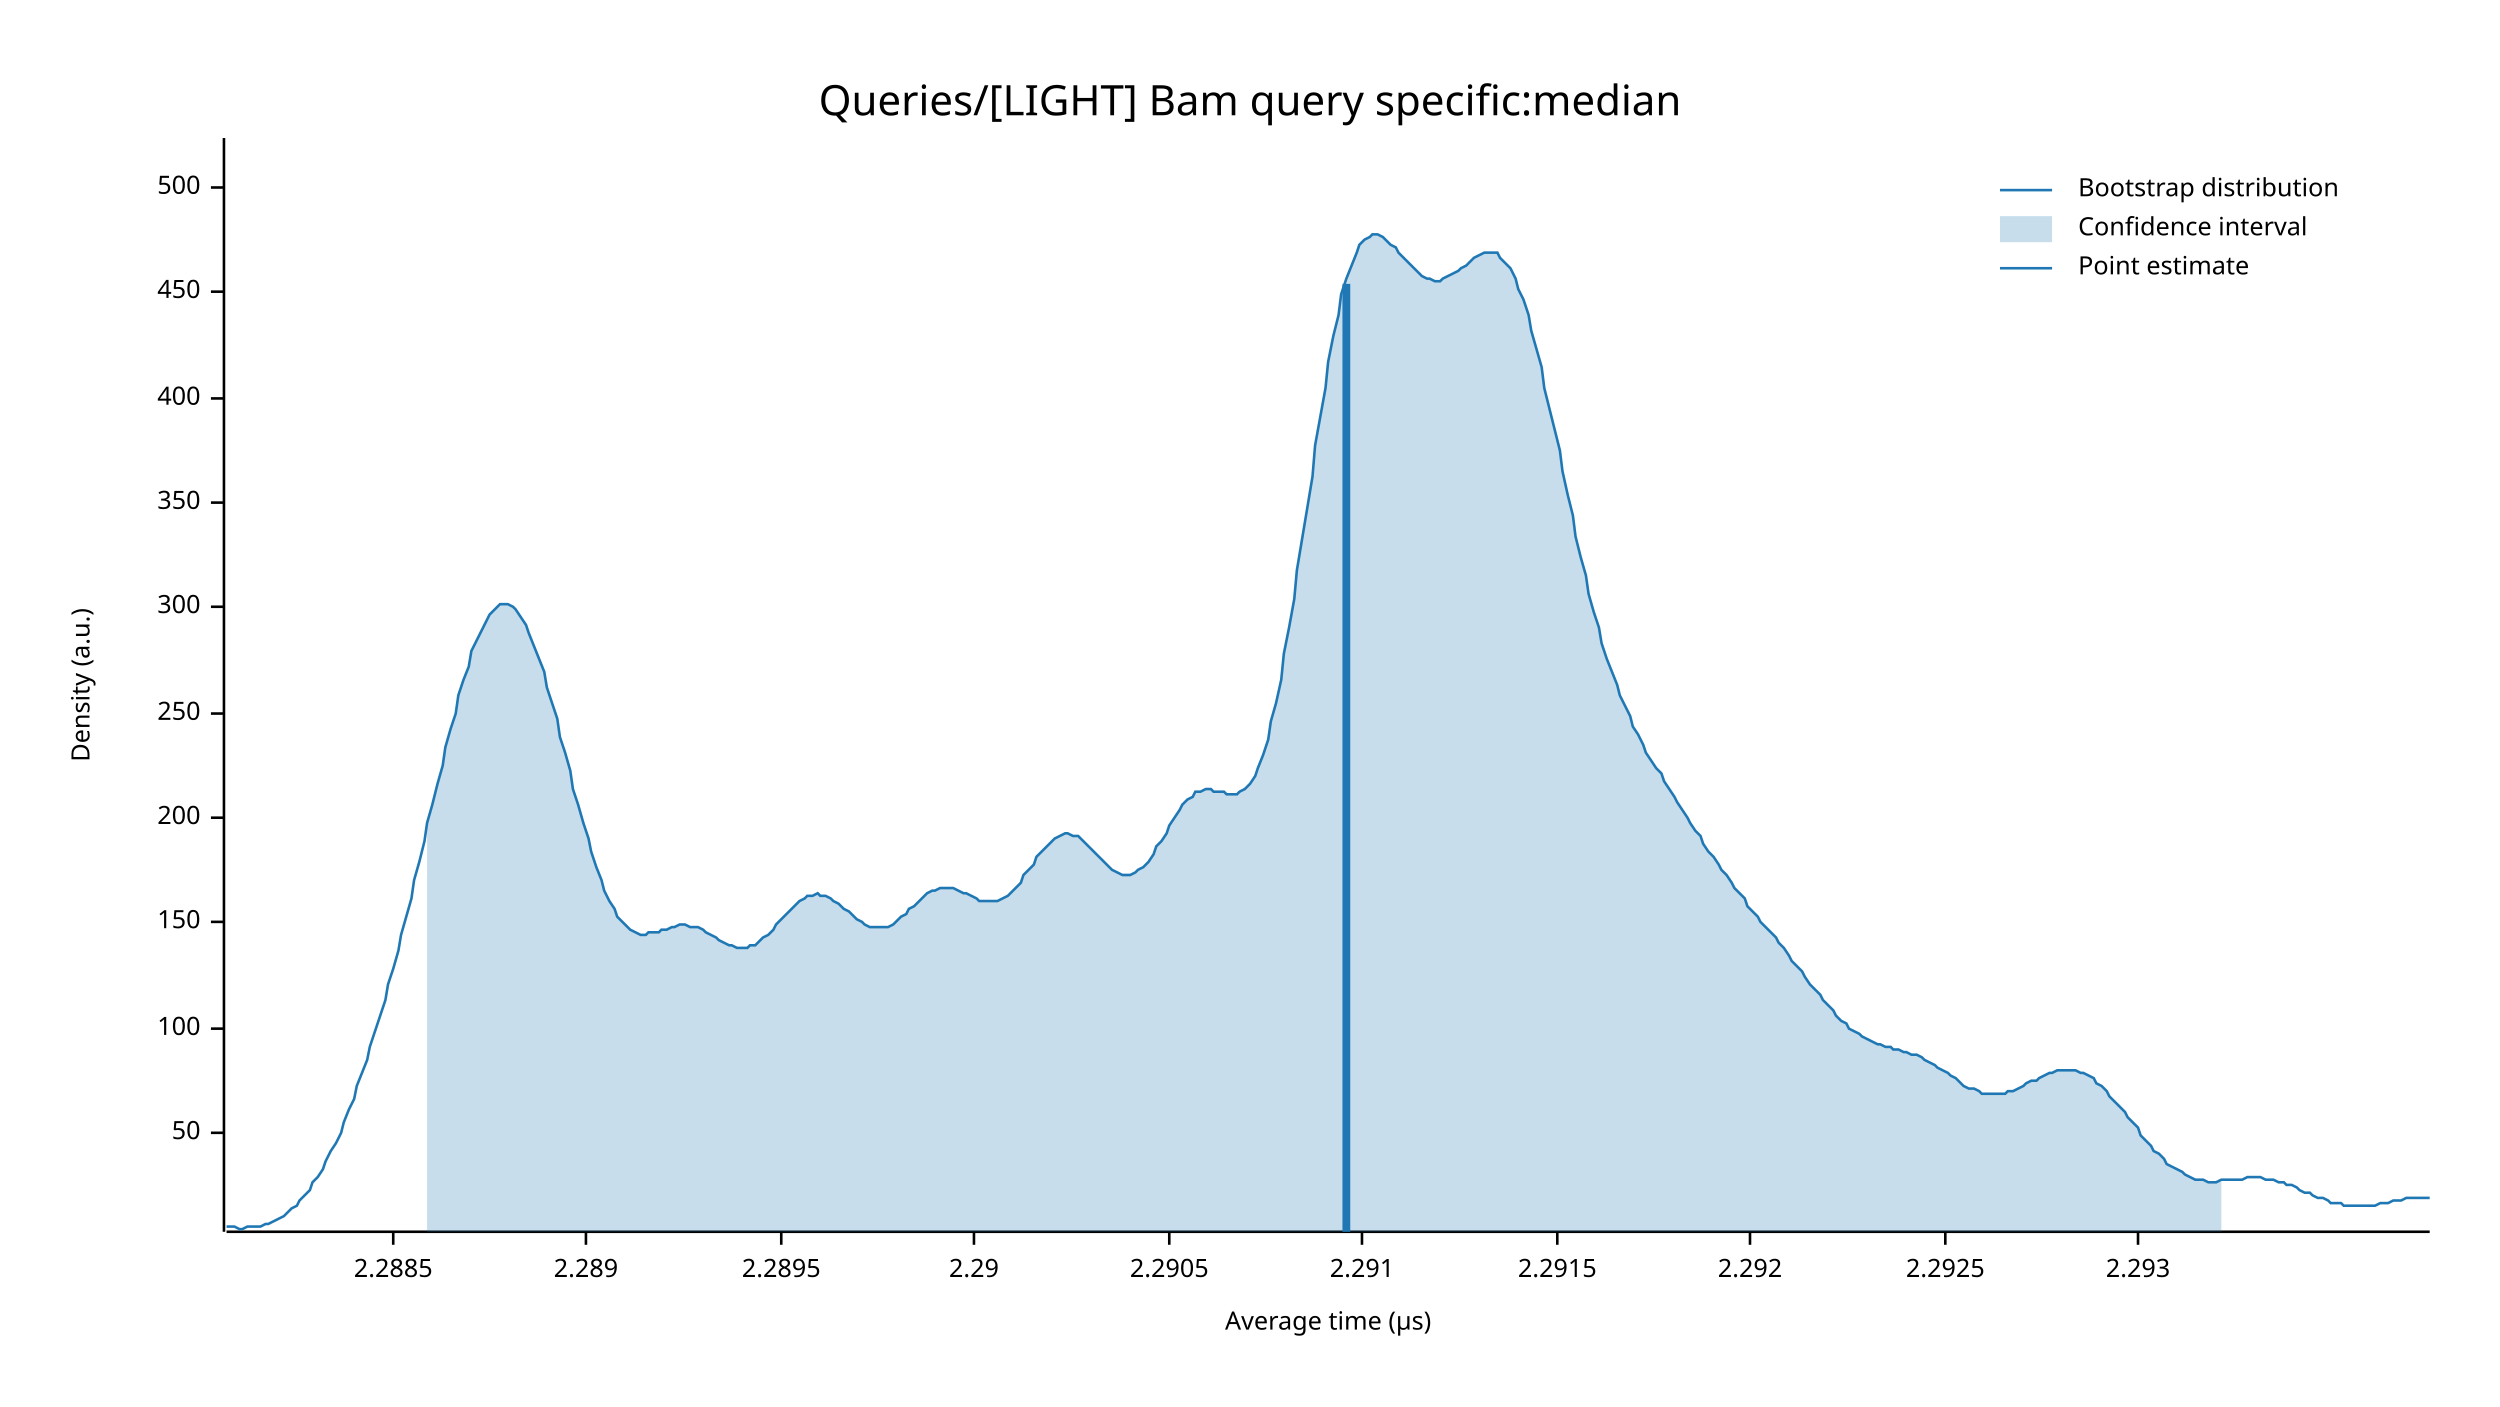
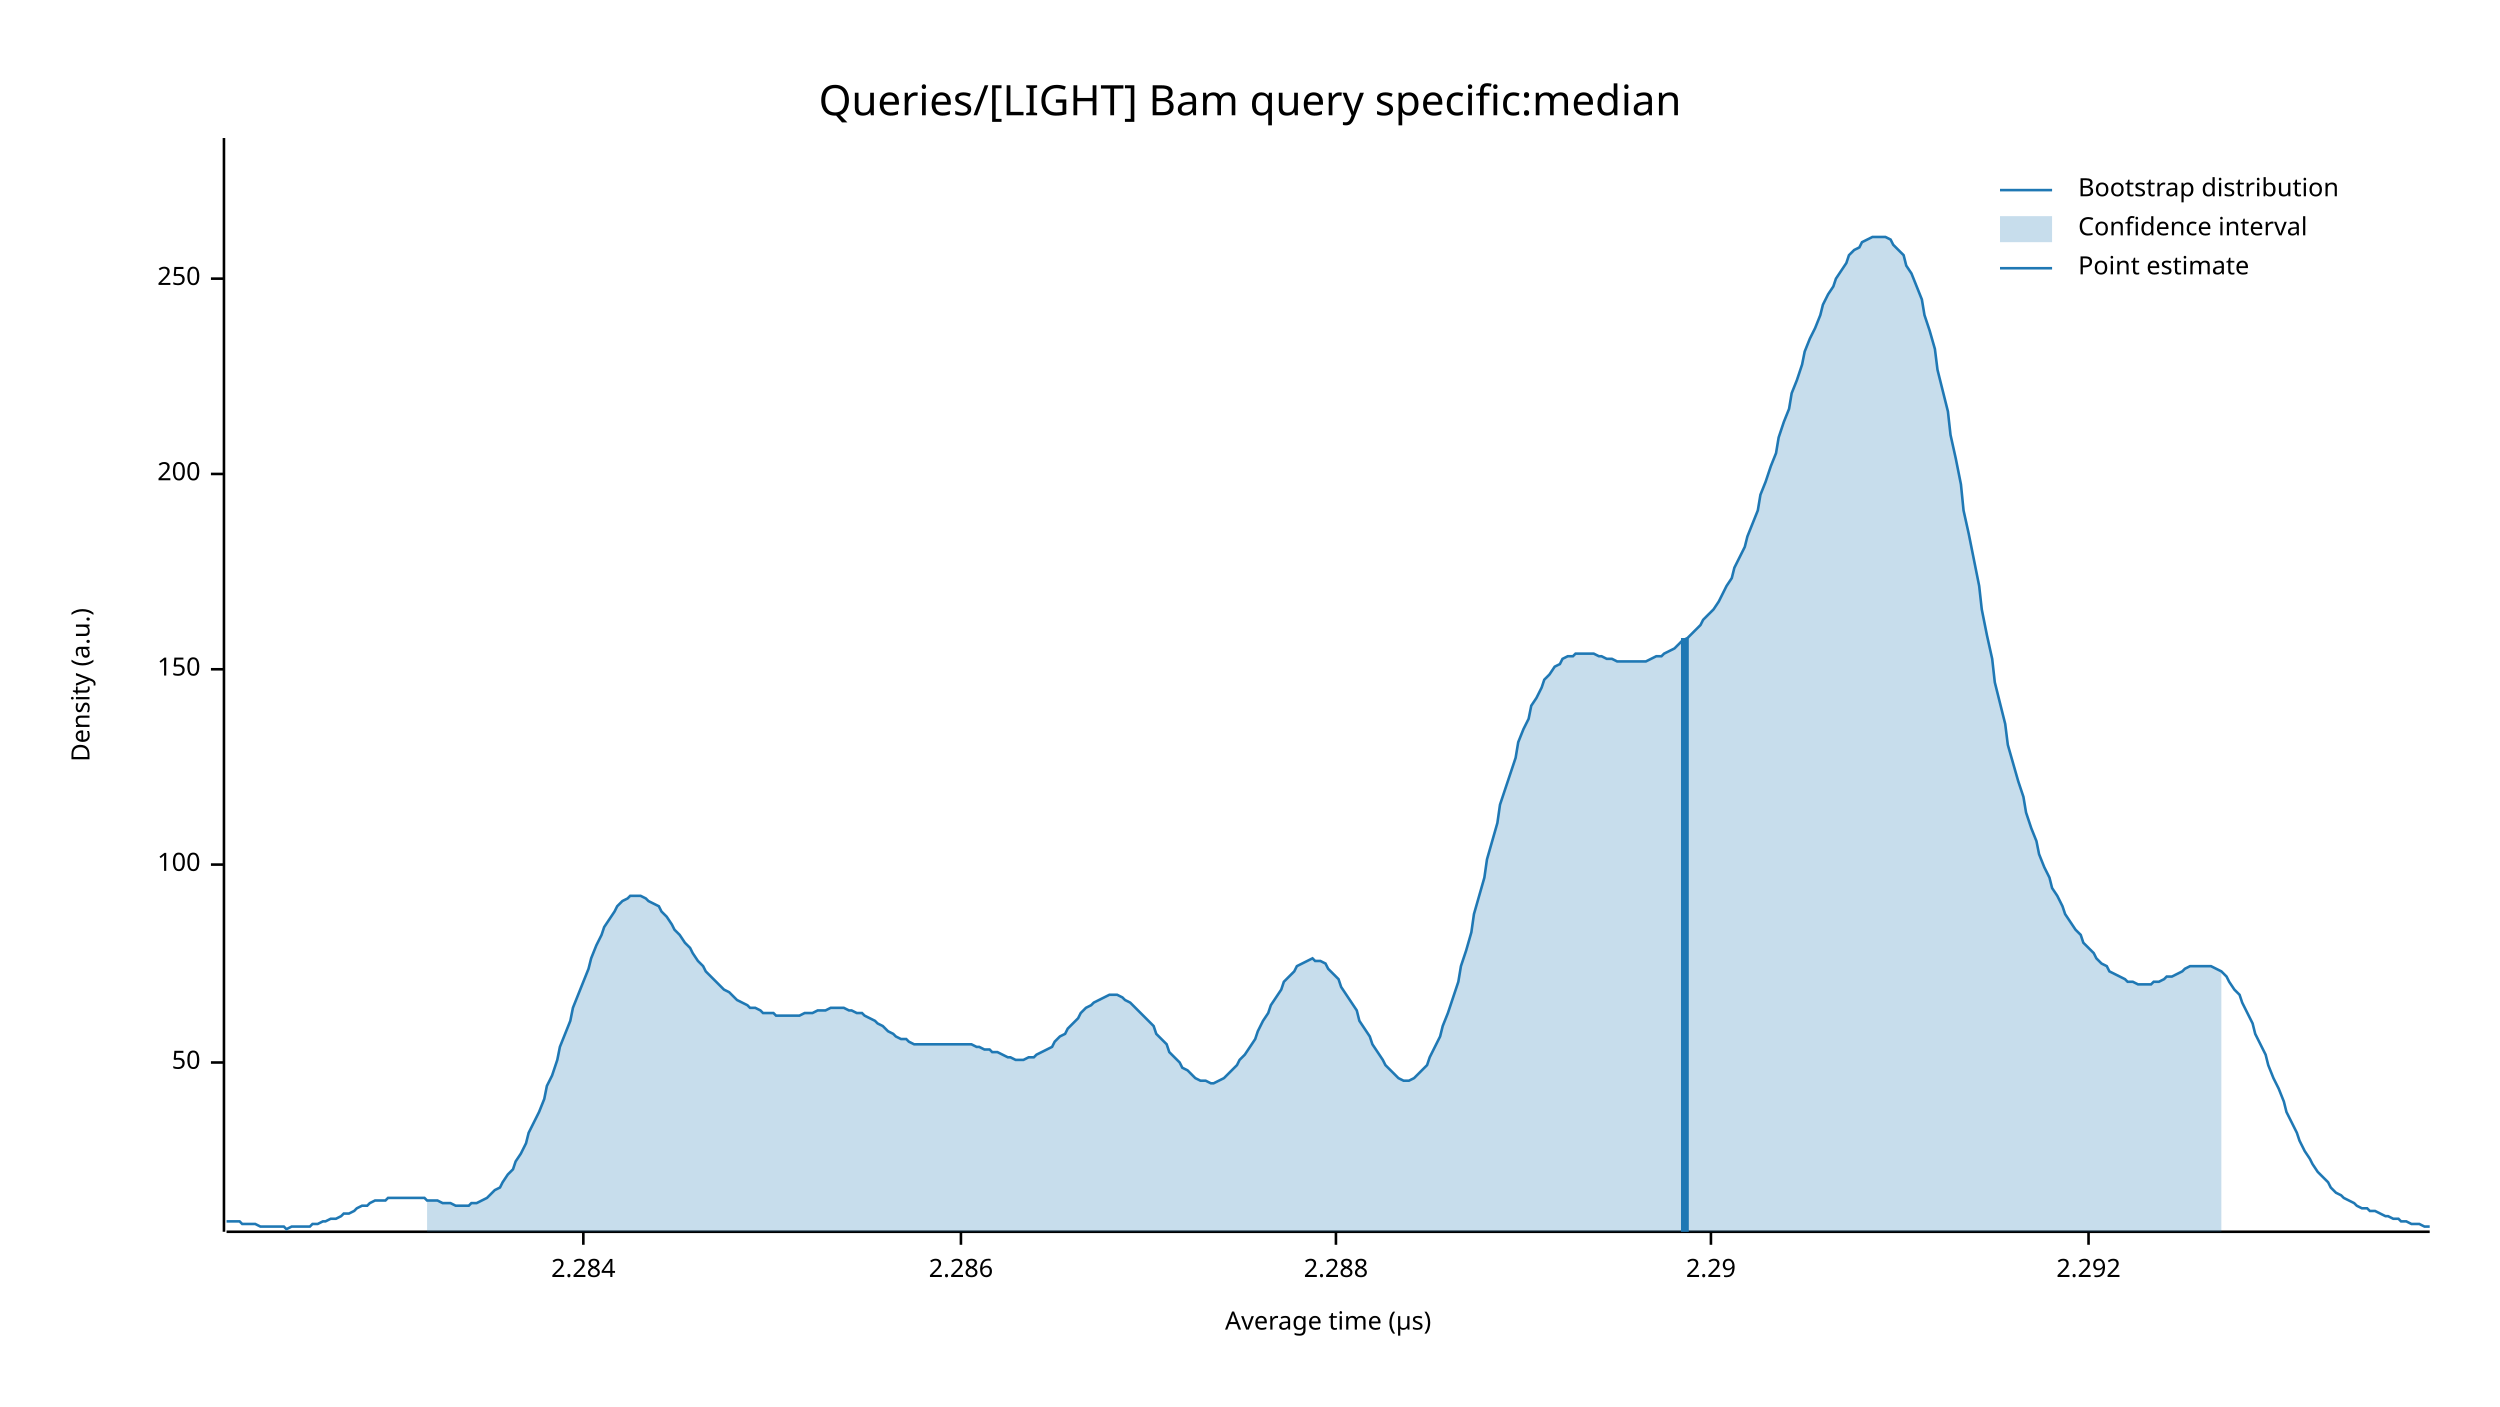
<svg xmlns="http://www.w3.org/2000/svg" width="960" height="540" viewBox="0 0 960 540">
  <text x="480" y="32" dy="0.76em" text-anchor="middle" font-family="sans-serif" font-size="16.129" opacity="1" fill="#000000">
Queries/[LIGHT] Bam query specific:median
</text>
  <text x="27" y="263" dy="0.76em" text-anchor="middle" font-family="sans-serif" font-size="9.677" opacity="1" fill="#000000" transform="rotate(270, 27, 263)">
Density (a.u.)
</text>
  <text x="510" y="513" dy="-0.5ex" text-anchor="middle" font-family="sans-serif" font-size="9.677" opacity="1" fill="#000000">
Average time (µs)
</text>
  <polyline fill="none" opacity="1" stroke="#000000" stroke-width="1" points="86,53 86,473 " />
-   <text x="77" y="435" dy="0.5ex" text-anchor="end" font-family="sans-serif" font-size="9.677" opacity="1" fill="#000000">
+   <text x="77" y="408" dy="0.5ex" text-anchor="end" font-family="sans-serif" font-size="9.677" opacity="1" fill="#000000">
50
</text>
-   <polyline fill="none" opacity="1" stroke="#000000" stroke-width="1" points="81,435 86,435 " />
-   <text x="77" y="395" dy="0.5ex" text-anchor="end" font-family="sans-serif" font-size="9.677" opacity="1" fill="#000000">
+   <polyline fill="none" opacity="1" stroke="#000000" stroke-width="1" points="81,408 86,408 " />
+   <text x="77" y="332" dy="0.5ex" text-anchor="end" font-family="sans-serif" font-size="9.677" opacity="1" fill="#000000">
100
</text>
-   <polyline fill="none" opacity="1" stroke="#000000" stroke-width="1" points="81,395 86,395 " />
-   <text x="77" y="354" dy="0.5ex" text-anchor="end" font-family="sans-serif" font-size="9.677" opacity="1" fill="#000000">
+   <polyline fill="none" opacity="1" stroke="#000000" stroke-width="1" points="81,332 86,332 " />
+   <text x="77" y="257" dy="0.5ex" text-anchor="end" font-family="sans-serif" font-size="9.677" opacity="1" fill="#000000">
150
</text>
-   <polyline fill="none" opacity="1" stroke="#000000" stroke-width="1" points="81,354 86,354 " />
-   <text x="77" y="314" dy="0.5ex" text-anchor="end" font-family="sans-serif" font-size="9.677" opacity="1" fill="#000000">
+   <polyline fill="none" opacity="1" stroke="#000000" stroke-width="1" points="81,257 86,257 " />
+   <text x="77" y="182" dy="0.5ex" text-anchor="end" font-family="sans-serif" font-size="9.677" opacity="1" fill="#000000">
200
</text>
-   <polyline fill="none" opacity="1" stroke="#000000" stroke-width="1" points="81,314 86,314 " />
-   <text x="77" y="274" dy="0.5ex" text-anchor="end" font-family="sans-serif" font-size="9.677" opacity="1" fill="#000000">
+   <polyline fill="none" opacity="1" stroke="#000000" stroke-width="1" points="81,182 86,182 " />
+   <text x="77" y="107" dy="0.5ex" text-anchor="end" font-family="sans-serif" font-size="9.677" opacity="1" fill="#000000">
250
</text>
-   <polyline fill="none" opacity="1" stroke="#000000" stroke-width="1" points="81,274 86,274 " />
-   <text x="77" y="233" dy="0.5ex" text-anchor="end" font-family="sans-serif" font-size="9.677" opacity="1" fill="#000000">
- 300
+   <polyline fill="none" opacity="1" stroke="#000000" stroke-width="1" points="81,107 86,107 " />
+   <polyline fill="none" opacity="1" stroke="#000000" stroke-width="1" points="87,473 933,473 " />
+   <text x="224" y="483" dy="0.76em" text-anchor="middle" font-family="sans-serif" font-size="9.677" opacity="1" fill="#000000">
+ 2.284
</text>
-   <polyline fill="none" opacity="1" stroke="#000000" stroke-width="1" points="81,233 86,233 " />
-   <text x="77" y="193" dy="0.5ex" text-anchor="end" font-family="sans-serif" font-size="9.677" opacity="1" fill="#000000">
- 350
+   <polyline fill="none" opacity="1" stroke="#000000" stroke-width="1" points="224,473 224,478 " />
+   <text x="369" y="483" dy="0.76em" text-anchor="middle" font-family="sans-serif" font-size="9.677" opacity="1" fill="#000000">
+ 2.286
</text>
-   <polyline fill="none" opacity="1" stroke="#000000" stroke-width="1" points="81,193 86,193 " />
-   <text x="77" y="153" dy="0.5ex" text-anchor="end" font-family="sans-serif" font-size="9.677" opacity="1" fill="#000000">
- 400
+   <polyline fill="none" opacity="1" stroke="#000000" stroke-width="1" points="369,473 369,478 " />
+   <text x="513" y="483" dy="0.76em" text-anchor="middle" font-family="sans-serif" font-size="9.677" opacity="1" fill="#000000">
+ 2.288
</text>
-   <polyline fill="none" opacity="1" stroke="#000000" stroke-width="1" points="81,153 86,153 " />
-   <text x="77" y="112" dy="0.5ex" text-anchor="end" font-family="sans-serif" font-size="9.677" opacity="1" fill="#000000">
- 450
- </text>
-   <polyline fill="none" opacity="1" stroke="#000000" stroke-width="1" points="81,112 86,112 " />
-   <text x="77" y="72" dy="0.5ex" text-anchor="end" font-family="sans-serif" font-size="9.677" opacity="1" fill="#000000">
- 500
- </text>
-   <polyline fill="none" opacity="1" stroke="#000000" stroke-width="1" points="81,72 86,72 " />
-   <polyline fill="none" opacity="1" stroke="#000000" stroke-width="1" points="87,473 933,473 " />
-   <text x="151" y="483" dy="0.76em" text-anchor="middle" font-family="sans-serif" font-size="9.677" opacity="1" fill="#000000">
- 2.2885
- </text>
-   <polyline fill="none" opacity="1" stroke="#000000" stroke-width="1" points="151,473 151,478 " />
-   <text x="225" y="483" dy="0.76em" text-anchor="middle" font-family="sans-serif" font-size="9.677" opacity="1" fill="#000000">
- 2.289
- </text>
-   <polyline fill="none" opacity="1" stroke="#000000" stroke-width="1" points="225,473 225,478 " />
-   <text x="300" y="483" dy="0.76em" text-anchor="middle" font-family="sans-serif" font-size="9.677" opacity="1" fill="#000000">
- 2.2895
- </text>
-   <polyline fill="none" opacity="1" stroke="#000000" stroke-width="1" points="300,473 300,478 " />
-   <text x="374" y="483" dy="0.76em" text-anchor="middle" font-family="sans-serif" font-size="9.677" opacity="1" fill="#000000">
+   <polyline fill="none" opacity="1" stroke="#000000" stroke-width="1" points="513,473 513,478 " />
+   <text x="657" y="483" dy="0.76em" text-anchor="middle" font-family="sans-serif" font-size="9.677" opacity="1" fill="#000000">
2.29
</text>
-   <polyline fill="none" opacity="1" stroke="#000000" stroke-width="1" points="374,473 374,478 " />
-   <text x="449" y="483" dy="0.76em" text-anchor="middle" font-family="sans-serif" font-size="9.677" opacity="1" fill="#000000">
- 2.2905
- </text>
-   <polyline fill="none" opacity="1" stroke="#000000" stroke-width="1" points="449,473 449,478 " />
-   <text x="523" y="483" dy="0.76em" text-anchor="middle" font-family="sans-serif" font-size="9.677" opacity="1" fill="#000000">
- 2.291
- </text>
-   <polyline fill="none" opacity="1" stroke="#000000" stroke-width="1" points="523,473 523,478 " />
-   <text x="598" y="483" dy="0.76em" text-anchor="middle" font-family="sans-serif" font-size="9.677" opacity="1" fill="#000000">
- 2.2915
- </text>
-   <polyline fill="none" opacity="1" stroke="#000000" stroke-width="1" points="598,473 598,478 " />
-   <text x="672" y="483" dy="0.76em" text-anchor="middle" font-family="sans-serif" font-size="9.677" opacity="1" fill="#000000">
+   <polyline fill="none" opacity="1" stroke="#000000" stroke-width="1" points="657,473 657,478 " />
+   <text x="802" y="483" dy="0.76em" text-anchor="middle" font-family="sans-serif" font-size="9.677" opacity="1" fill="#000000">
2.292
</text>
-   <polyline fill="none" opacity="1" stroke="#000000" stroke-width="1" points="672,473 672,478 " />
-   <text x="747" y="483" dy="0.76em" text-anchor="middle" font-family="sans-serif" font-size="9.677" opacity="1" fill="#000000">
- 2.2925
- </text>
-   <polyline fill="none" opacity="1" stroke="#000000" stroke-width="1" points="747,473 747,478 " />
-   <text x="821" y="483" dy="0.76em" text-anchor="middle" font-family="sans-serif" font-size="9.677" opacity="1" fill="#000000">
- 2.293
- </text>
-   <polyline fill="none" opacity="1" stroke="#000000" stroke-width="1" points="821,473 821,478 " />
-   <polyline fill="none" opacity="1" stroke="#1F78B4" stroke-width="1" points="87,471 88,471 90,471 92,472 93,472 95,471 97,471 98,471 100,471 102,470 103,470 105,469 107,468 109,467 110,466 112,464 114,463 115,461 117,459 119,457 120,454 122,452 124,449 125,446 127,442 129,439 131,435 132,431 134,426 136,422 137,417 139,412 141,407 142,402 144,396 146,390 148,384 149,378 151,372 153,365 154,359 156,352 158,345 159,338 161,331 163,323 164,316 166,309 168,301 170,294 171,287 173,280 175,274 176,267 178,261 180,256 181,250 183,246 185,242 187,238 188,236 190,234 192,232 193,232 195,232 197,233 198,234 200,237 202,240 203,243 205,248 207,253 209,258 210,264 212,270 214,276 215,283 217,289 219,296 220,303 222,309 224,316 226,322 227,327 229,333 231,338 232,342 234,346 236,349 237,352 239,354 241,356 242,357 244,358 246,359 248,359 249,358 251,358 253,358 254,357 256,357 258,356 259,356 261,355 263,355 265,356 266,356 268,356 270,357 271,358 273,359 275,360 276,361 278,362 280,363 281,363 283,364 285,364 287,364 288,363 290,363 292,361 293,360 295,359 297,357 298,355 300,353 302,351 304,349 305,348 307,346 309,345 310,344 312,344 314,343 315,344 317,344 319,345 320,346 322,347 324,349 326,350 327,351 329,353 331,354 332,355 334,356 336,356 337,356 339,356 341,356 343,355 344,354 346,352 348,351 349,349 351,348 353,346 354,345 356,343 358,342 359,342 361,341 363,341 365,341 366,341 368,342 370,343 371,343 373,344 375,345 376,346 378,346 380,346 381,346 383,346 385,345 387,344 388,343 390,341 392,339 393,336 395,334 397,332 398,329 400,327 402,325 404,323 405,322 407,321 409,320 410,320 412,321 414,321 415,322 417,324 419,326 420,327 422,329 424,331 426,333 427,334 429,335 431,336 432,336 434,336 436,335 437,334 439,333 441,331 443,328 444,325 446,323 448,320 449,317 451,314 453,311 454,309 456,307 458,306 459,304 461,304 463,303 465,303 466,304 468,304 470,304 471,305 473,305 475,305 476,304 478,303 480,301 482,298 483,295 485,290 487,284 488,277 490,270 492,261 493,251 495,241 497,230 498,219 500,207 502,195 504,183 505,171 507,160 509,149 510,139 512,129 514,121 515,113 517,107 519,102 521,97 522,94 524,92 526,91 527,90 529,90 531,91 532,92 534,94 536,95 537,97 539,99 541,101 543,103 544,104 546,106 548,107 549,107 551,108 553,108 554,107 556,106 558,105 560,104 561,103 563,102 565,100 566,99 568,98 570,97 571,97 573,97 575,97 576,99 578,101 580,103 582,107 583,111 585,115 587,121 588,127 590,134 592,141 593,149 595,157 597,165 599,173 600,181 602,190 604,198 605,206 607,214 609,221 610,228 612,235 614,241 615,247 617,253 619,258 621,263 622,267 624,271 626,275 627,279 629,282 631,286 632,289 634,292 636,295 638,297 639,300 641,303 643,306 644,308 646,311 648,314 649,316 651,319 653,321 654,324 656,327 658,329 660,332 661,334 663,336 665,339 666,341 668,343 670,345 671,348 673,350 675,352 676,354 678,356 680,358 682,360 683,362 685,364 687,367 688,369 690,371 692,373 693,375 695,378 697,380 699,382 700,384 702,386 704,388 705,390 707,392 709,393 710,395 712,396 714,397 715,398 717,399 719,400 721,401 722,401 724,402 726,402 727,403 729,403 731,404 732,404 734,405 736,405 738,406 739,407 741,408 743,409 744,410 746,411 748,412 749,413 751,414 753,416 754,417 756,418 758,418 760,419 761,420 763,420 765,420 766,420 768,420 770,420 771,419 773,419 775,418 777,417 778,416 780,415 782,415 783,414 785,413 787,412 788,412 790,411 792,411 793,411 795,411 797,411 799,412 800,412 802,413 804,414 805,416 807,417 809,419 810,421 812,423 814,425 816,427 817,429 819,431 821,433 822,436 824,438 826,440 827,442 829,443 831,445 832,447 834,448 836,449 838,450 839,451 841,452 843,453 844,453 846,453 848,454 849,454 851,454 853,453 855,453 856,453 858,453 860,453 861,453 863,452 865,452 866,452 868,452 870,453 871,453 873,453 875,454 877,454 878,455 880,455 882,456 883,457 885,458 887,458 888,459 890,460 892,460 894,461 895,462 897,462 899,462 900,463 902,463 904,463 905,463 907,463 909,463 910,463 912,463 914,462 916,462 917,462 919,461 921,461 922,461 924,460 926,460 927,460 929,460 931,460 933,460 " />
-   <polygon opacity="0.25" fill="#1F78B4" points="164,316 166,309 168,301 170,294 171,287 173,280 175,274 176,267 178,261 180,256 181,250 183,246 185,242 187,238 188,236 190,234 192,232 193,232 195,232 197,233 198,234 200,237 202,240 203,243 205,248 207,253 209,258 210,264 212,270 214,276 215,283 217,289 219,296 220,303 222,309 224,316 226,322 227,327 229,333 231,338 232,342 234,346 236,349 237,352 239,354 241,356 242,357 244,358 246,359 248,359 249,358 251,358 253,358 254,357 256,357 258,356 259,356 261,355 263,355 265,356 266,356 268,356 270,357 271,358 273,359 275,360 276,361 278,362 280,363 281,363 283,364 285,364 287,364 288,363 290,363 292,361 293,360 295,359 297,357 298,355 300,353 302,351 304,349 305,348 307,346 309,345 310,344 312,344 314,343 315,344 317,344 319,345 320,346 322,347 324,349 326,350 327,351 329,353 331,354 332,355 334,356 336,356 337,356 339,356 341,356 343,355 344,354 346,352 348,351 349,349 351,348 353,346 354,345 356,343 358,342 359,342 361,341 363,341 365,341 366,341 368,342 370,343 371,343 373,344 375,345 376,346 378,346 380,346 381,346 383,346 385,345 387,344 388,343 390,341 392,339 393,336 395,334 397,332 398,329 400,327 402,325 404,323 405,322 407,321 409,320 410,320 412,321 414,321 415,322 417,324 419,326 420,327 422,329 424,331 426,333 427,334 429,335 431,336 432,336 434,336 436,335 437,334 439,333 441,331 443,328 444,325 446,323 448,320 449,317 451,314 453,311 454,309 456,307 458,306 459,304 461,304 463,303 465,303 466,304 468,304 470,304 471,305 473,305 475,305 476,304 478,303 480,301 482,298 483,295 485,290 487,284 488,277 490,270 492,261 493,251 495,241 497,230 498,219 500,207 502,195 504,183 505,171 507,160 509,149 510,139 512,129 514,121 515,113 517,107 519,102 521,97 522,94 524,92 526,91 527,90 529,90 531,91 532,92 534,94 536,95 537,97 539,99 541,101 543,103 544,104 546,106 548,107 549,107 551,108 553,108 554,107 556,106 558,105 560,104 561,103 563,102 565,100 566,99 568,98 570,97 571,97 573,97 575,97 576,99 578,101 580,103 582,107 583,111 585,115 587,121 588,127 590,134 592,141 593,149 595,157 597,165 599,173 600,181 602,190 604,198 605,206 607,214 609,221 610,228 612,235 614,241 615,247 617,253 619,258 621,263 622,267 624,271 626,275 627,279 629,282 631,286 632,289 634,292 636,295 638,297 639,300 641,303 643,306 644,308 646,311 648,314 649,316 651,319 653,321 654,324 656,327 658,329 660,332 661,334 663,336 665,339 666,341 668,343 670,345 671,348 673,350 675,352 676,354 678,356 680,358 682,360 683,362 685,364 687,367 688,369 690,371 692,373 693,375 695,378 697,380 699,382 700,384 702,386 704,388 705,390 707,392 709,393 710,395 712,396 714,397 715,398 717,399 719,400 721,401 722,401 724,402 726,402 727,403 729,403 731,404 732,404 734,405 736,405 738,406 739,407 741,408 743,409 744,410 746,411 748,412 749,413 751,414 753,416 754,417 756,418 758,418 760,419 761,420 763,420 765,420 766,420 768,420 770,420 771,419 773,419 775,418 777,417 778,416 780,415 782,415 783,414 785,413 787,412 788,412 790,411 792,411 793,411 795,411 797,411 799,412 800,412 802,413 804,414 805,416 807,417 809,419 810,421 812,423 814,425 816,427 817,429 819,431 821,433 822,436 824,438 826,440 827,442 829,443 831,445 832,447 834,448 836,449 838,450 839,451 841,452 843,453 844,453 846,453 848,454 849,454 851,454 853,453 853,473 164,473 " />
-   <polyline fill="none" opacity="1" stroke="#1F78B4" stroke-width="3" points="517,473 517,109 " />
+   <polyline fill="none" opacity="1" stroke="#000000" stroke-width="1" points="802,473 802,478 " />
+   <polyline fill="none" opacity="1" stroke="#1F78B4" stroke-width="1" points="87,469 88,469 90,469 92,469 93,470 95,470 97,470 98,470 100,471 102,471 103,471 105,471 107,471 109,471 110,472 112,471 114,471 115,471 117,471 119,471 120,470 122,470 124,469 125,469 127,468 129,468 131,467 132,466 134,466 136,465 137,464 139,463 141,463 142,462 144,461 146,461 148,461 149,460 151,460 153,460 154,460 156,460 158,460 159,460 161,460 163,460 164,461 166,461 168,461 170,462 171,462 173,462 175,463 176,463 178,463 180,463 181,462 183,462 185,461 187,460 188,459 190,457 192,456 193,454 195,451 197,449 198,446 200,443 202,439 203,435 205,431 207,427 209,422 210,417 212,413 214,407 215,402 217,397 219,392 220,387 222,382 224,377 226,372 227,368 229,363 231,359 232,356 234,353 236,350 237,348 239,346 241,345 242,344 244,344 246,344 248,345 249,346 251,347 253,348 254,350 256,352 258,355 259,357 261,359 263,362 265,364 266,366 268,369 270,371 271,373 273,375 275,377 276,378 278,380 280,381 281,382 283,384 285,385 287,386 288,387 290,387 292,388 293,389 295,389 297,389 298,390 300,390 302,390 304,390 305,390 307,390 309,389 310,389 312,389 314,388 315,388 317,388 319,387 320,387 322,387 324,387 326,388 327,388 329,389 331,389 332,390 334,391 336,392 337,393 339,394 341,396 343,397 344,398 346,399 348,399 349,400 351,401 353,401 354,401 356,401 358,401 359,401 361,401 363,401 365,401 366,401 368,401 370,401 371,401 373,401 375,402 376,402 378,403 380,403 381,404 383,404 385,405 387,406 388,406 390,407 392,407 393,407 395,406 397,406 398,405 400,404 402,403 404,402 405,400 407,398 409,397 410,395 412,393 414,391 415,389 417,387 419,386 420,385 422,384 424,383 426,382 427,382 429,382 431,383 432,384 434,385 436,387 437,388 439,390 441,392 443,394 444,397 446,399 448,401 449,404 451,406 453,408 454,410 456,411 458,413 459,414 461,415 463,415 465,416 466,416 468,415 470,414 471,413 473,411 475,409 476,407 478,405 480,402 482,399 483,396 485,392 487,389 488,386 490,383 492,380 493,377 495,375 497,373 498,371 500,370 502,369 504,368 505,369 507,369 509,370 510,372 512,374 514,376 515,379 517,382 519,385 521,388 522,392 524,395 526,398 527,401 529,404 531,407 532,409 534,411 536,413 537,414 539,415 541,415 543,414 544,413 546,411 548,409 549,406 551,402 553,398 554,394 556,389 558,383 560,377 561,371 563,365 565,358 566,351 568,344 570,337 571,330 573,323 575,316 576,309 578,303 580,297 582,291 583,285 585,280 587,276 588,271 590,268 592,264 593,261 595,259 597,256 599,255 600,253 602,252 604,252 605,251 607,251 609,251 610,251 612,251 614,252 615,252 617,253 619,253 621,254 622,254 624,254 626,254 627,254 629,254 631,254 632,254 634,253 636,252 638,252 639,251 641,250 643,249 644,248 646,246 648,245 649,244 651,242 653,240 654,238 656,236 658,234 660,231 661,229 663,225 665,222 666,218 668,214 670,210 671,206 673,201 675,196 676,190 678,185 680,179 682,174 683,168 685,162 687,157 688,151 690,146 692,140 693,135 695,130 697,126 699,121 700,117 702,113 704,110 705,107 707,104 709,101 710,98 712,96 714,95 715,93 717,92 719,91 721,91 722,91 724,91 726,92 727,94 729,96 731,98 732,102 734,105 736,110 738,115 739,121 741,127 743,134 744,142 746,150 748,158 749,167 751,176 753,186 754,196 756,205 758,215 760,225 761,234 763,244 765,253 766,262 768,270 770,278 771,286 773,293 775,300 777,306 778,312 780,318 782,323 783,328 785,333 787,337 788,341 790,344 792,348 793,351 795,354 797,357 799,359 800,362 802,364 804,366 805,368 807,370 809,371 810,373 812,374 814,375 816,376 817,377 819,377 821,378 822,378 824,378 826,378 827,377 829,377 831,376 832,375 834,375 836,374 838,373 839,372 841,371 843,371 844,371 846,371 848,371 849,371 851,372 853,373 855,375 856,377 858,380 860,382 861,385 863,389 865,393 866,397 868,401 870,405 871,409 873,414 875,418 877,423 878,427 880,431 882,435 883,438 885,442 887,445 888,447 890,450 892,452 894,454 895,456 897,458 899,459 900,460 902,461 904,462 905,463 907,464 909,464 910,465 912,465 914,466 916,467 917,467 919,468 921,468 922,469 924,469 926,470 927,470 929,470 931,471 933,471 " />
+   <polygon opacity="0.25" fill="#1F78B4" points="164,461 166,461 168,461 170,462 171,462 173,462 175,463 176,463 178,463 180,463 181,462 183,462 185,461 187,460 188,459 190,457 192,456 193,454 195,451 197,449 198,446 200,443 202,439 203,435 205,431 207,427 209,422 210,417 212,413 214,407 215,402 217,397 219,392 220,387 222,382 224,377 226,372 227,368 229,363 231,359 232,356 234,353 236,350 237,348 239,346 241,345 242,344 244,344 246,344 248,345 249,346 251,347 253,348 254,350 256,352 258,355 259,357 261,359 263,362 265,364 266,366 268,369 270,371 271,373 273,375 275,377 276,378 278,380 280,381 281,382 283,384 285,385 287,386 288,387 290,387 292,388 293,389 295,389 297,389 298,390 300,390 302,390 304,390 305,390 307,390 309,389 310,389 312,389 314,388 315,388 317,388 319,387 320,387 322,387 324,387 326,388 327,388 329,389 331,389 332,390 334,391 336,392 337,393 339,394 341,396 343,397 344,398 346,399 348,399 349,400 351,401 353,401 354,401 356,401 358,401 359,401 361,401 363,401 365,401 366,401 368,401 370,401 371,401 373,401 375,402 376,402 378,403 380,403 381,404 383,404 385,405 387,406 388,406 390,407 392,407 393,407 395,406 397,406 398,405 400,404 402,403 404,402 405,400 407,398 409,397 410,395 412,393 414,391 415,389 417,387 419,386 420,385 422,384 424,383 426,382 427,382 429,382 431,383 432,384 434,385 436,387 437,388 439,390 441,392 443,394 444,397 446,399 448,401 449,404 451,406 453,408 454,410 456,411 458,413 459,414 461,415 463,415 465,416 466,416 468,415 470,414 471,413 473,411 475,409 476,407 478,405 480,402 482,399 483,396 485,392 487,389 488,386 490,383 492,380 493,377 495,375 497,373 498,371 500,370 502,369 504,368 505,369 507,369 509,370 510,372 512,374 514,376 515,379 517,382 519,385 521,388 522,392 524,395 526,398 527,401 529,404 531,407 532,409 534,411 536,413 537,414 539,415 541,415 543,414 544,413 546,411 548,409 549,406 551,402 553,398 554,394 556,389 558,383 560,377 561,371 563,365 565,358 566,351 568,344 570,337 571,330 573,323 575,316 576,309 578,303 580,297 582,291 583,285 585,280 587,276 588,271 590,268 592,264 593,261 595,259 597,256 599,255 600,253 602,252 604,252 605,251 607,251 609,251 610,251 612,251 614,252 615,252 617,253 619,253 621,254 622,254 624,254 626,254 627,254 629,254 631,254 632,254 634,253 636,252 638,252 639,251 641,250 643,249 644,248 646,246 648,245 649,244 651,242 653,240 654,238 656,236 658,234 660,231 661,229 663,225 665,222 666,218 668,214 670,210 671,206 673,201 675,196 676,190 678,185 680,179 682,174 683,168 685,162 687,157 688,151 690,146 692,140 693,135 695,130 697,126 699,121 700,117 702,113 704,110 705,107 707,104 709,101 710,98 712,96 714,95 715,93 717,92 719,91 721,91 722,91 724,91 726,92 727,94 729,96 731,98 732,102 734,105 736,110 738,115 739,121 741,127 743,134 744,142 746,150 748,158 749,167 751,176 753,186 754,196 756,205 758,215 760,225 761,234 763,244 765,253 766,262 768,270 770,278 771,286 773,293 775,300 777,306 778,312 780,318 782,323 783,328 785,333 787,337 788,341 790,344 792,348 793,351 795,354 797,357 799,359 800,362 802,364 804,366 805,368 807,370 809,371 810,373 812,374 814,375 816,376 817,377 819,377 821,378 822,378 824,378 826,378 827,377 829,377 831,376 832,375 834,375 836,374 838,373 839,372 841,371 843,371 844,371 846,371 848,371 849,371 851,372 853,373 853,473 164,473 " />
+   <polyline fill="none" opacity="1" stroke="#1F78B4" stroke-width="3" points="647,473 647,245 " />
  <text x="798" y="68" dy="0.76em" text-anchor="start" font-family="sans-serif" font-size="9.677" opacity="1" fill="#000000">
Bootstrap distribution
</text>
  <text x="798" y="83" dy="0.76em" text-anchor="start" font-family="sans-serif" font-size="9.677" opacity="1" fill="#000000">
Confidence interval
</text>
  <text x="798" y="98" dy="0.76em" text-anchor="start" font-family="sans-serif" font-size="9.677" opacity="1" fill="#000000">
Point estimate
</text>
  <polyline fill="none" opacity="1" stroke="#1F78B4" stroke-width="1" points="768,73 788,73 " />
  <rect x="768" y="83" width="20" height="10" opacity="0.25" fill="#1F78B4" stroke="none" />
  <polyline fill="none" opacity="1" stroke="#1F78B4" stroke-width="1" points="768,103 788,103 " />
</svg>
